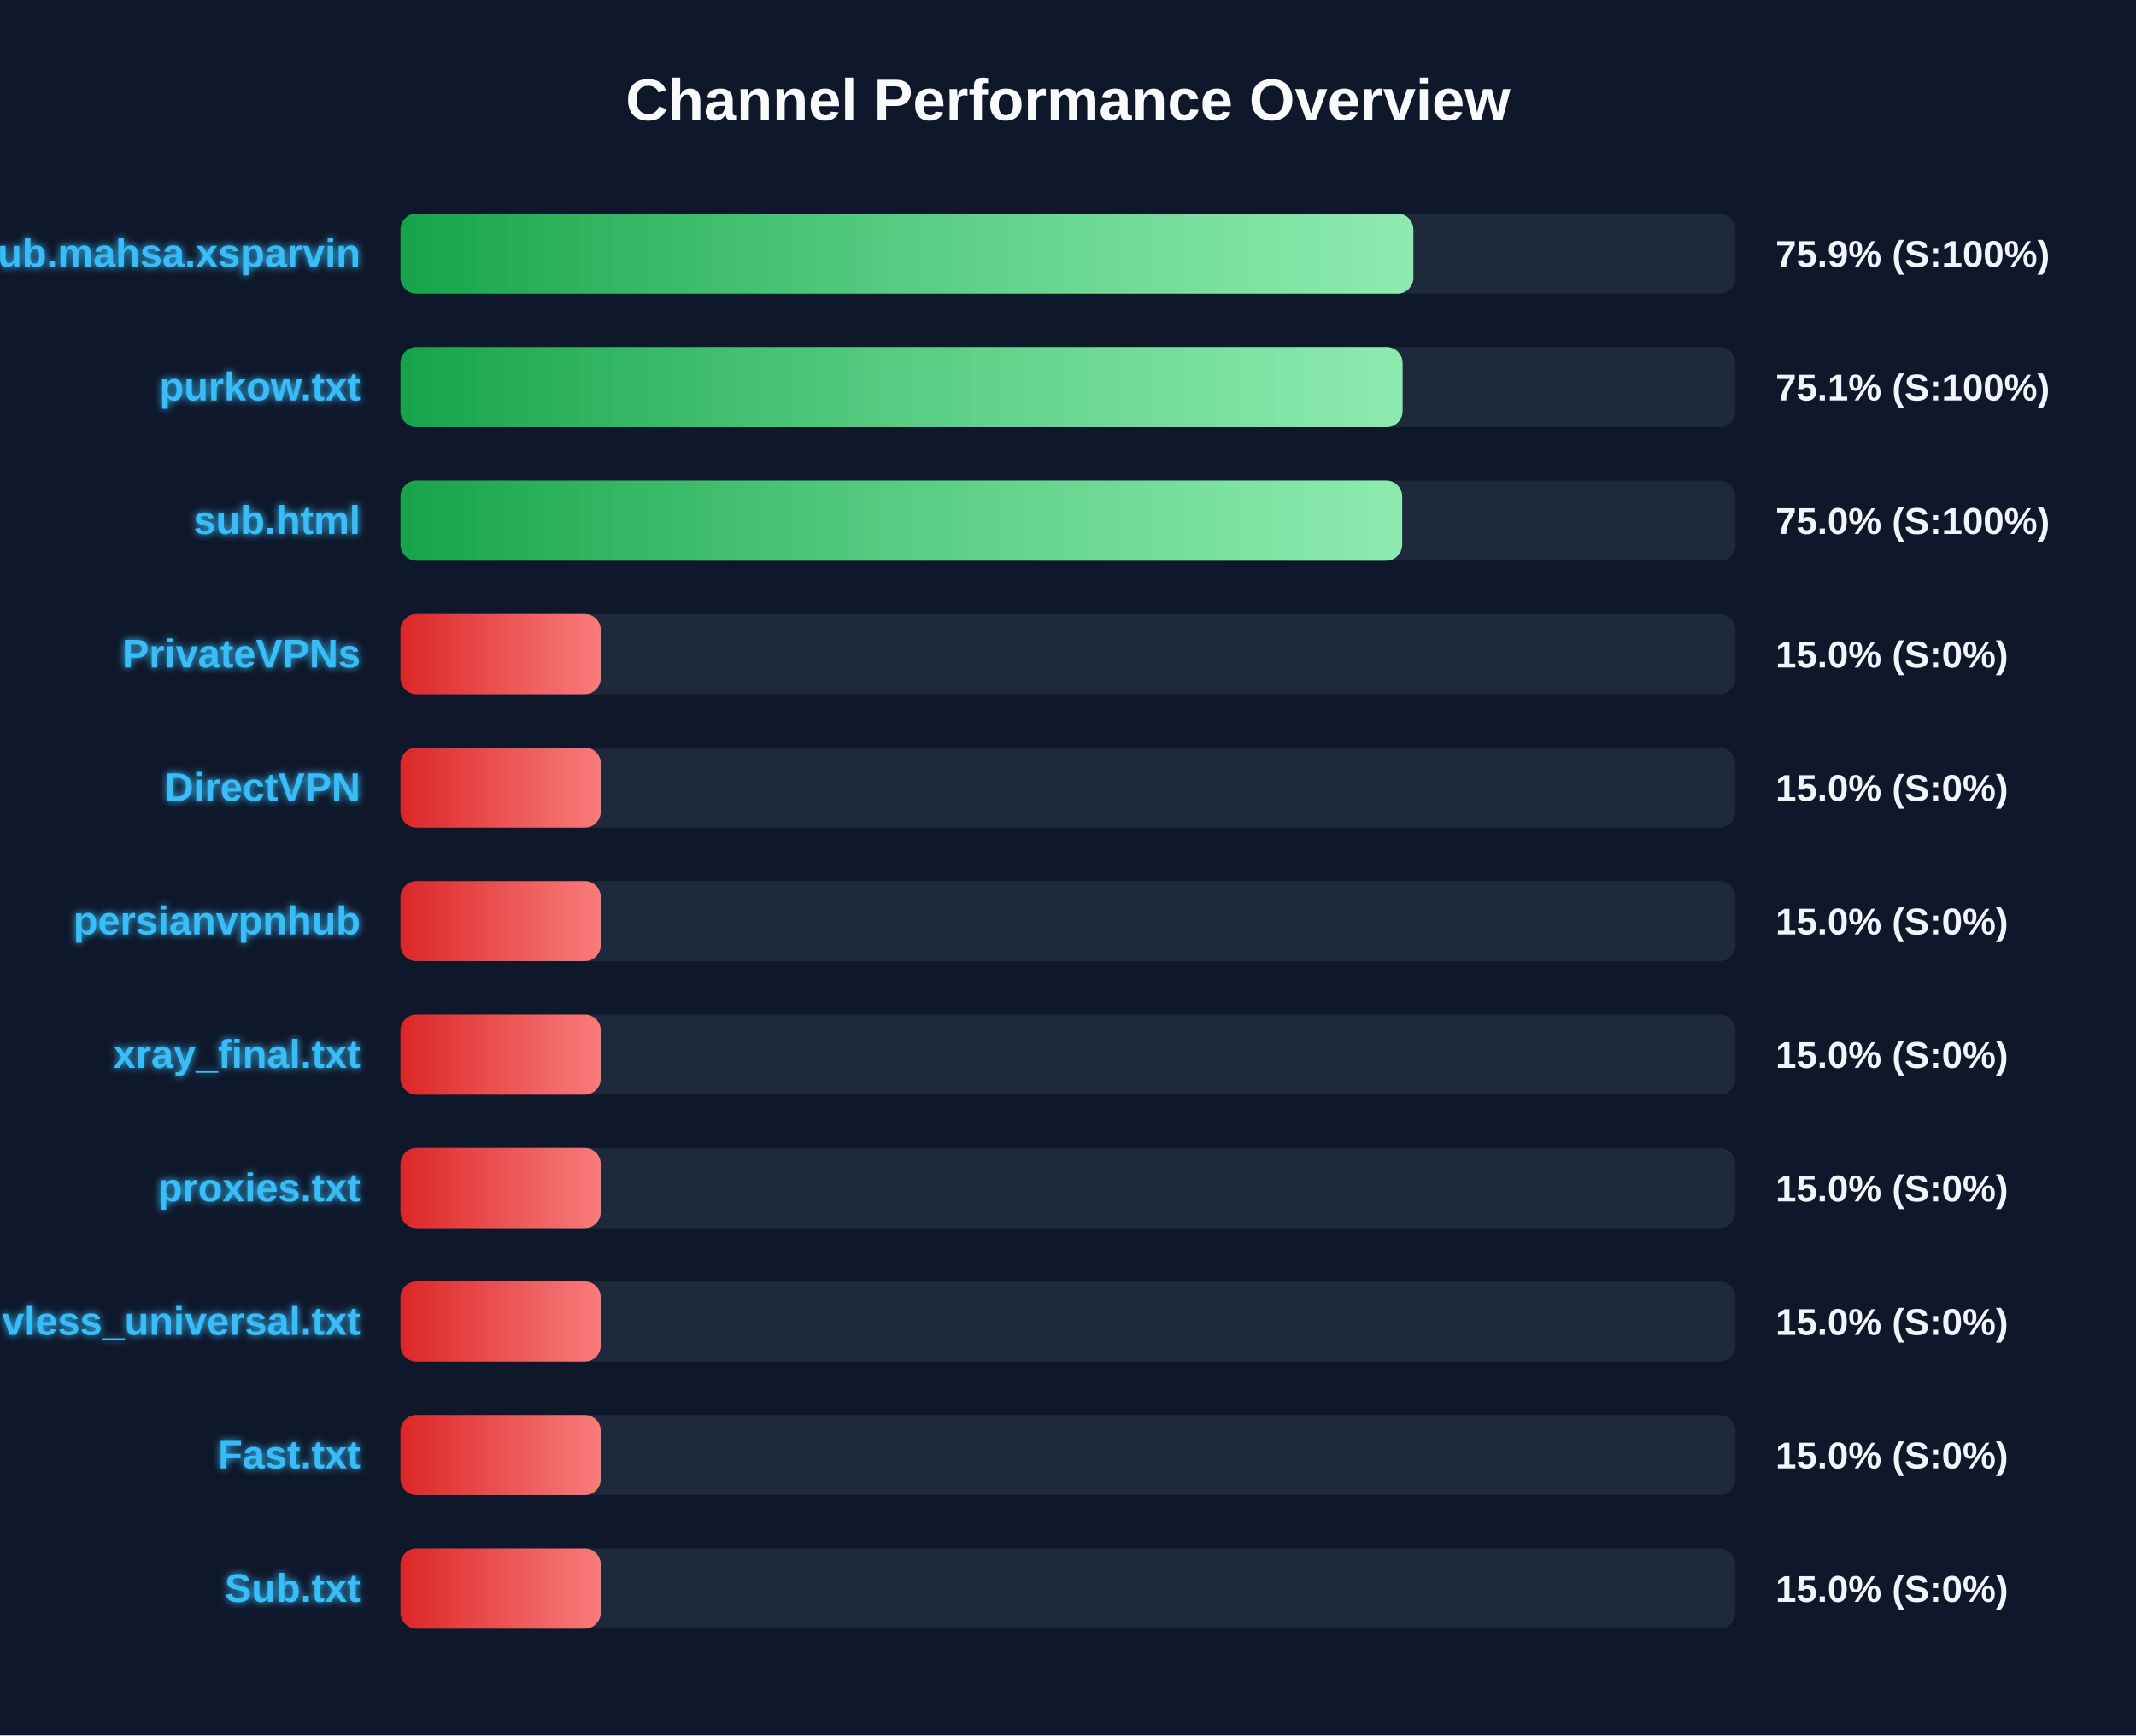
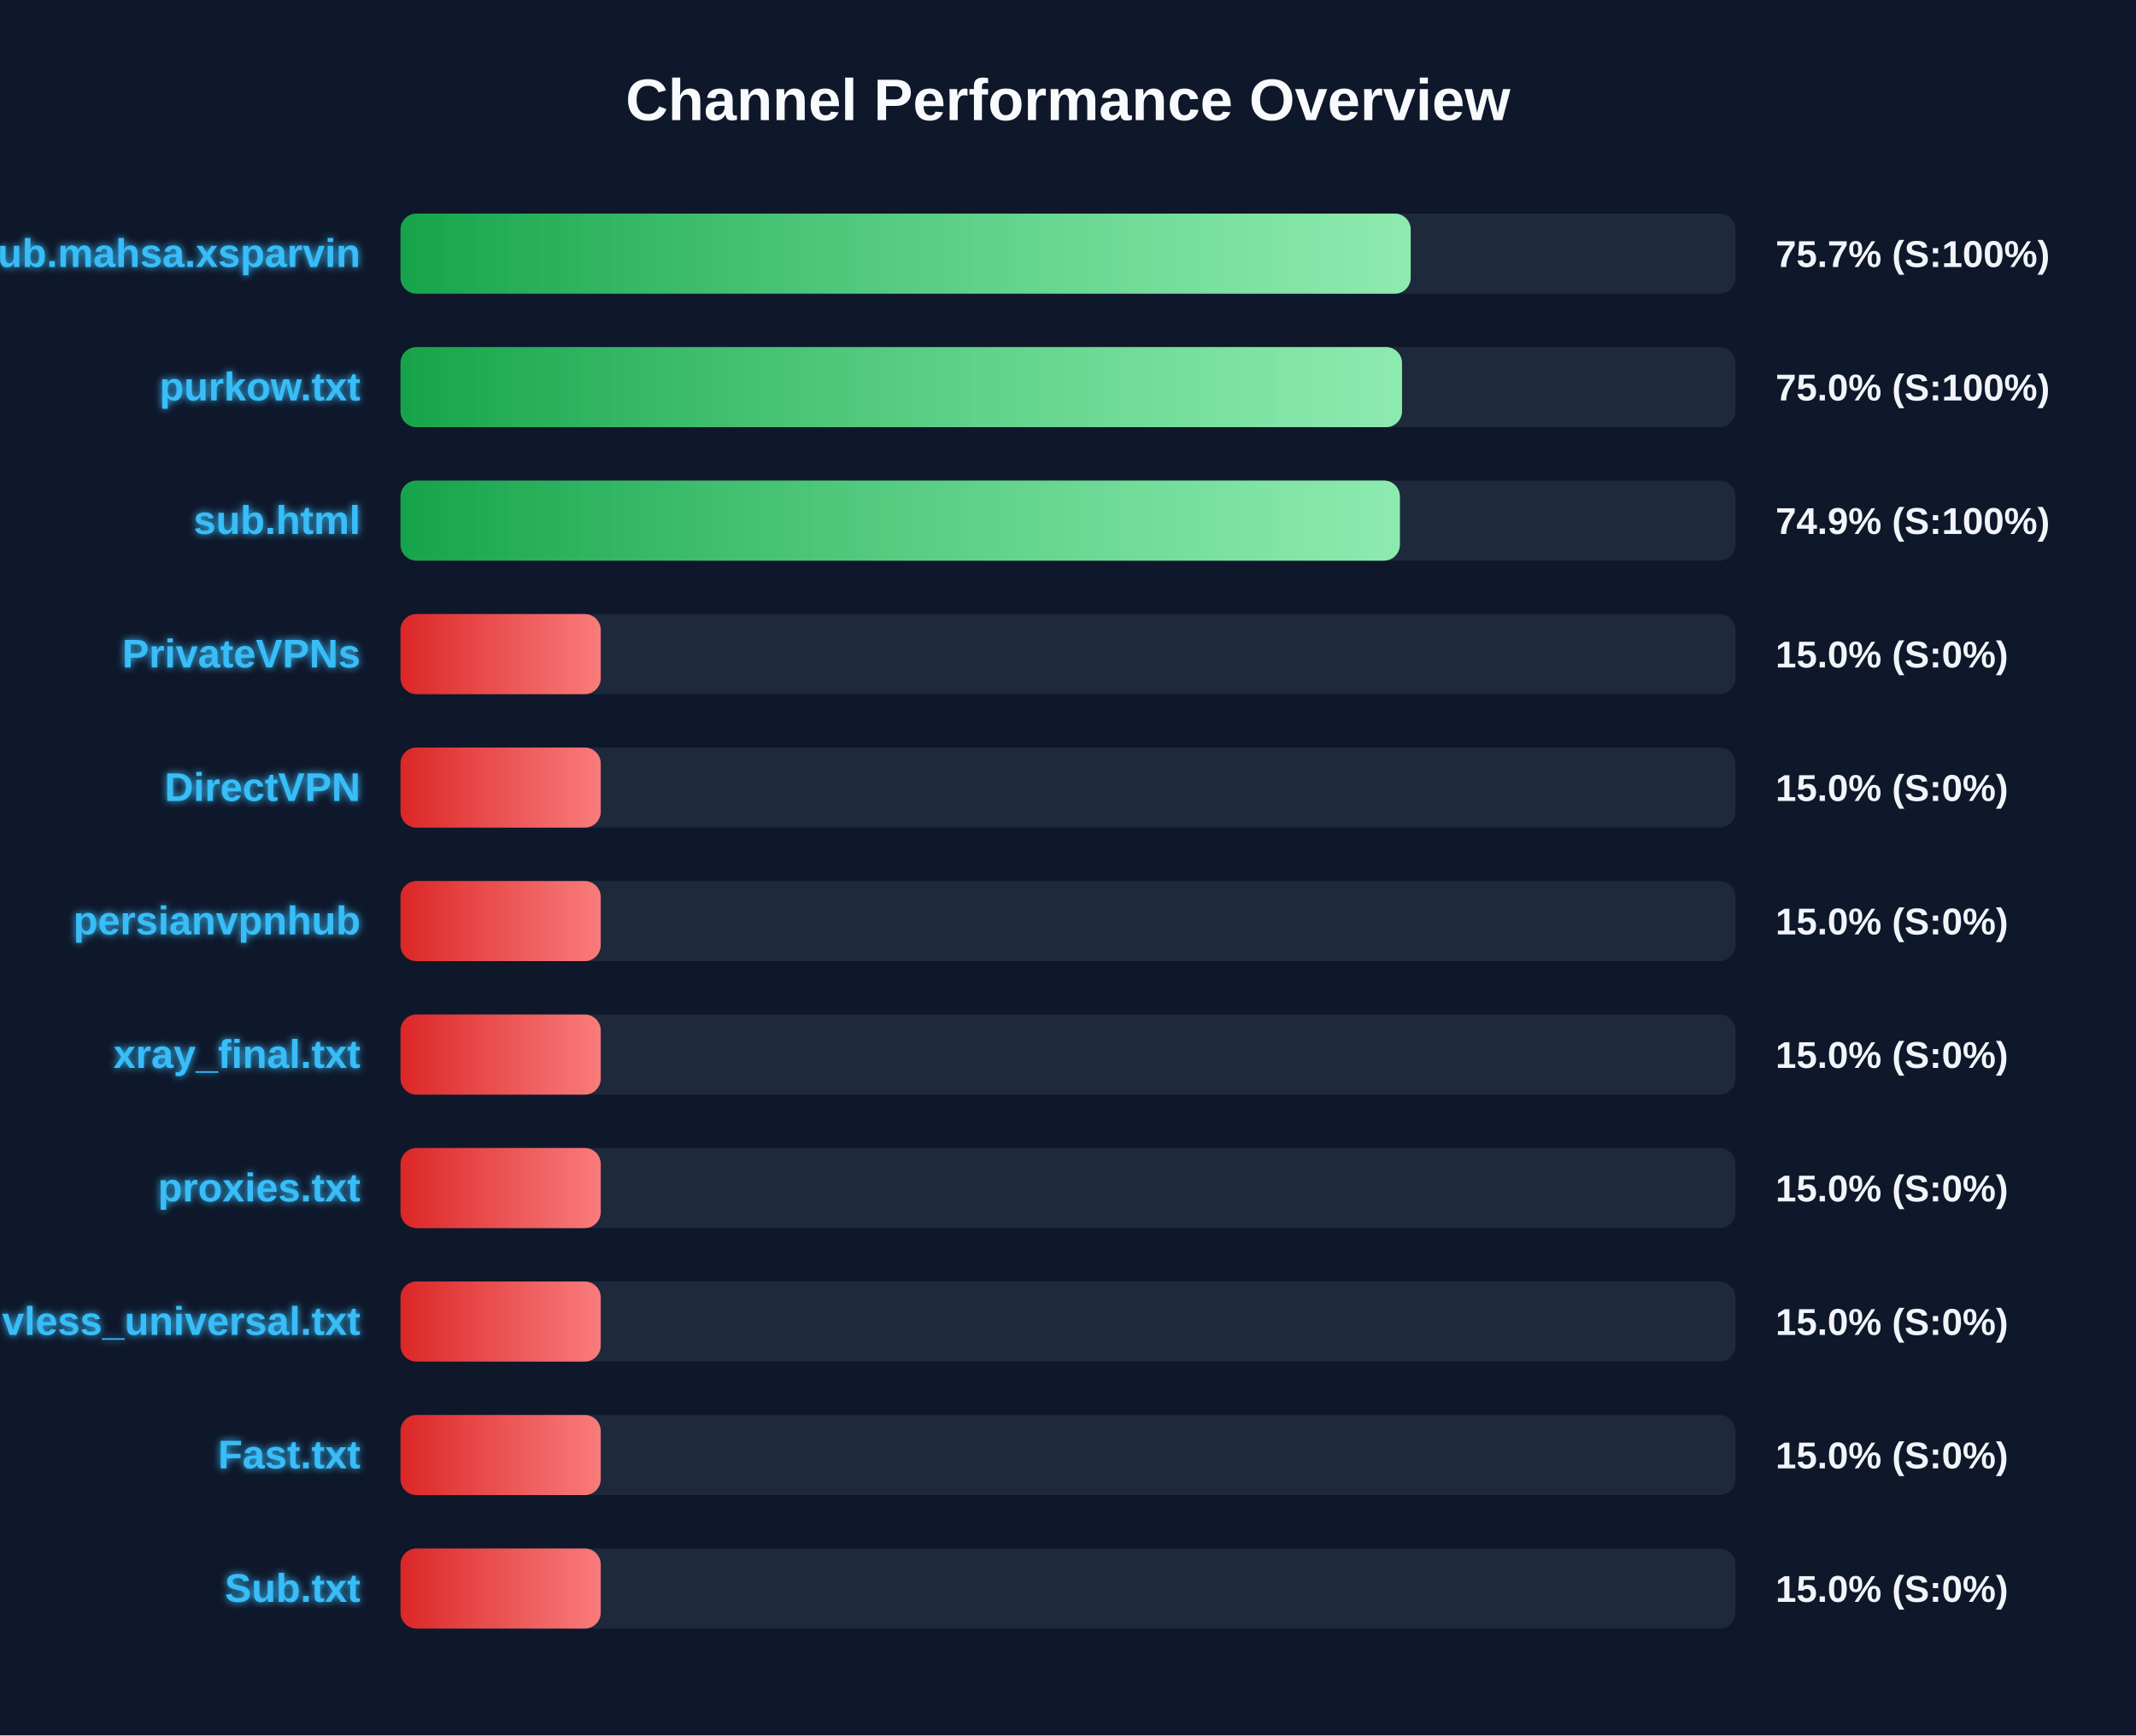
<svg xmlns="http://www.w3.org/2000/svg" width="800" height="650" version="1.1">
  <defs>
    <linearGradient id="grad-green" x1="0%" y1="0%" x2="100%" y2="0%">
      <stop offset="0%" stop-color="#16a34a" />
      <stop offset="100%" stop-color="#4ade80" />
    </linearGradient>
    <linearGradient id="grad-yellow" x1="0%" y1="0%" x2="100%" y2="0%">
      <stop offset="0%" stop-color="#ca8a04" />
      <stop offset="100%" stop-color="#fde047" />
    </linearGradient>
    <linearGradient id="grad-red" x1="0%" y1="0%" x2="100%" y2="0%">
      <stop offset="0%" stop-color="#dc2626" />
      <stop offset="100%" stop-color="#f87171" />
    </linearGradient>
    <linearGradient id="shimmer" x1="0%" y1="0%" x2="100%" y2="0%">
      <stop offset="0%" stop-color="rgba(255,255,255,0)" />
      <stop offset="50%" stop-color="rgba(255,255,255,0.4)" />
      <stop offset="100%" stop-color="rgba(255,255,255,0)" />
    </linearGradient>
    <filter id="glow" x="-20%" y="-20%" width="140%" height="140%">
      <feGaussianBlur stdDeviation="1.5" result="blur" />
      <feComposite in="SourceGraphic" in2="blur" operator="over" />
    </filter>
  </defs>
  <style>
        .bg-rect { fill: #0f172a; }
        .title { font: bold 22px 'Segoe UI', Arial, sans-serif; fill: #f8fafc; }
        .row { font: bold 15px 'Segoe UI', Arial, sans-serif; fill: #38bdf8; filter: url(#glow); }
        .score { font: bold 14px 'Segoe UI', Arial, sans-serif; fill: #f1f5f9; }
        @keyframes shimmer-anim {
            0% { transform: translateX(-100%); }
            100% { transform: translateX(200%); }
        }
        .shimmer-rect {
            animation: shimmer-anim 2.5s infinite linear;
        }
    </style>
  <rect width="100%" height="100%" class="bg-rect" />
  <text x="400" y="45" text-anchor="middle" class="title">Channel Performance Overview</text>
  <rect x="150" y="80" width="500" height="30" fill="#1e293b" rx="6" />
  <clipPath id="clip-0">
-     <rect x="150" y="80" width="379.35" height="30" rx="6" />
+     <rect x="150" y="80" width="378.35" height="30" rx="6" />
  </clipPath>
-   <rect x="150" y="80" width="379.35" height="30" fill="url(#grad-green)" rx="6" />
+   <rect x="150" y="80" width="378.35" height="30" fill="url(#grad-green)" rx="6" />
  <g clip-path="url(#clip-0)">
    <rect x="150" y="80" width="100%" height="30" fill="url(#shimmer)" class="shimmer-rect" />
  </g>
  <text x="135" y="100" text-anchor="end" class="row">Sub.mahsa.xsparvin</text>
-   <text x="665" y="100" text-anchor="start" class="score">75.9% (S:100%)</text>
+   <text x="665" y="100" text-anchor="start" class="score">75.7% (S:100%)</text>
  <rect x="150" y="130" width="500" height="30" fill="#1e293b" rx="6" />
  <clipPath id="clip-1">
-     <rect x="150" y="130" width="375.3" height="30" rx="6" />
+     <rect x="150" y="130" width="375.1" height="30" rx="6" />
  </clipPath>
-   <rect x="150" y="130" width="375.3" height="30" fill="url(#grad-green)" rx="6" />
+   <rect x="150" y="130" width="375.1" height="30" fill="url(#grad-green)" rx="6" />
  <g clip-path="url(#clip-1)">
    <rect x="150" y="130" width="100%" height="30" fill="url(#shimmer)" class="shimmer-rect" />
  </g>
  <text x="135" y="150" text-anchor="end" class="row">purkow.txt</text>
-   <text x="665" y="150" text-anchor="start" class="score">75.1% (S:100%)</text>
+   <text x="665" y="150" text-anchor="start" class="score">75.0% (S:100%)</text>
  <rect x="150" y="180" width="500" height="30" fill="#1e293b" rx="6" />
  <clipPath id="clip-2">
-     <rect x="150" y="180" width="375.15" height="30" rx="6" />
+     <rect x="150" y="180" width="374.3" height="30" rx="6" />
  </clipPath>
-   <rect x="150" y="180" width="375.15" height="30" fill="url(#grad-green)" rx="6" />
+   <rect x="150" y="180" width="374.3" height="30" fill="url(#grad-green)" rx="6" />
  <g clip-path="url(#clip-2)">
    <rect x="150" y="180" width="100%" height="30" fill="url(#shimmer)" class="shimmer-rect" />
  </g>
  <text x="135" y="200" text-anchor="end" class="row">sub.html</text>
-   <text x="665" y="200" text-anchor="start" class="score">75.0% (S:100%)</text>
+   <text x="665" y="200" text-anchor="start" class="score">74.9% (S:100%)</text>
  <rect x="150" y="230" width="500" height="30" fill="#1e293b" rx="6" />
  <clipPath id="clip-3">
    <rect x="150" y="230" width="75.0" height="30" rx="6" />
  </clipPath>
  <rect x="150" y="230" width="75.0" height="30" fill="url(#grad-red)" rx="6" />
  <g clip-path="url(#clip-3)">
    <rect x="150" y="230" width="100%" height="30" fill="url(#shimmer)" class="shimmer-rect" />
  </g>
  <text x="135" y="250" text-anchor="end" class="row">PrivateVPNs</text>
  <text x="665" y="250" text-anchor="start" class="score">15.0% (S:0%)</text>
  <rect x="150" y="280" width="500" height="30" fill="#1e293b" rx="6" />
  <clipPath id="clip-4">
    <rect x="150" y="280" width="75.0" height="30" rx="6" />
  </clipPath>
  <rect x="150" y="280" width="75.0" height="30" fill="url(#grad-red)" rx="6" />
  <g clip-path="url(#clip-4)">
    <rect x="150" y="280" width="100%" height="30" fill="url(#shimmer)" class="shimmer-rect" />
  </g>
  <text x="135" y="300" text-anchor="end" class="row">DirectVPN</text>
  <text x="665" y="300" text-anchor="start" class="score">15.0% (S:0%)</text>
  <rect x="150" y="330" width="500" height="30" fill="#1e293b" rx="6" />
  <clipPath id="clip-5">
    <rect x="150" y="330" width="75.0" height="30" rx="6" />
  </clipPath>
  <rect x="150" y="330" width="75.0" height="30" fill="url(#grad-red)" rx="6" />
  <g clip-path="url(#clip-5)">
    <rect x="150" y="330" width="100%" height="30" fill="url(#shimmer)" class="shimmer-rect" />
  </g>
  <text x="135" y="350" text-anchor="end" class="row">persianvpnhub</text>
  <text x="665" y="350" text-anchor="start" class="score">15.0% (S:0%)</text>
  <rect x="150" y="380" width="500" height="30" fill="#1e293b" rx="6" />
  <clipPath id="clip-6">
    <rect x="150" y="380" width="75.0" height="30" rx="6" />
  </clipPath>
  <rect x="150" y="380" width="75.0" height="30" fill="url(#grad-red)" rx="6" />
  <g clip-path="url(#clip-6)">
    <rect x="150" y="380" width="100%" height="30" fill="url(#shimmer)" class="shimmer-rect" />
  </g>
  <text x="135" y="400" text-anchor="end" class="row">xray_final.txt</text>
  <text x="665" y="400" text-anchor="start" class="score">15.0% (S:0%)</text>
  <rect x="150" y="430" width="500" height="30" fill="#1e293b" rx="6" />
  <clipPath id="clip-7">
    <rect x="150" y="430" width="75.0" height="30" rx="6" />
  </clipPath>
  <rect x="150" y="430" width="75.0" height="30" fill="url(#grad-red)" rx="6" />
  <g clip-path="url(#clip-7)">
    <rect x="150" y="430" width="100%" height="30" fill="url(#shimmer)" class="shimmer-rect" />
  </g>
  <text x="135" y="450" text-anchor="end" class="row">proxies.txt</text>
  <text x="665" y="450" text-anchor="start" class="score">15.0% (S:0%)</text>
  <rect x="150" y="480" width="500" height="30" fill="#1e293b" rx="6" />
  <clipPath id="clip-8">
    <rect x="150" y="480" width="75.0" height="30" rx="6" />
  </clipPath>
  <rect x="150" y="480" width="75.0" height="30" fill="url(#grad-red)" rx="6" />
  <g clip-path="url(#clip-8)">
    <rect x="150" y="480" width="100%" height="30" fill="url(#shimmer)" class="shimmer-rect" />
  </g>
  <text x="135" y="500" text-anchor="end" class="row">vless_universal.txt</text>
  <text x="665" y="500" text-anchor="start" class="score">15.0% (S:0%)</text>
  <rect x="150" y="530" width="500" height="30" fill="#1e293b" rx="6" />
  <clipPath id="clip-9">
    <rect x="150" y="530" width="75.0" height="30" rx="6" />
  </clipPath>
  <rect x="150" y="530" width="75.0" height="30" fill="url(#grad-red)" rx="6" />
  <g clip-path="url(#clip-9)">
    <rect x="150" y="530" width="100%" height="30" fill="url(#shimmer)" class="shimmer-rect" />
  </g>
  <text x="135" y="550" text-anchor="end" class="row">Fast.txt</text>
  <text x="665" y="550" text-anchor="start" class="score">15.0% (S:0%)</text>
  <rect x="150" y="580" width="500" height="30" fill="#1e293b" rx="6" />
  <clipPath id="clip-10">
    <rect x="150" y="580" width="75.0" height="30" rx="6" />
  </clipPath>
  <rect x="150" y="580" width="75.0" height="30" fill="url(#grad-red)" rx="6" />
  <g clip-path="url(#clip-10)">
    <rect x="150" y="580" width="100%" height="30" fill="url(#shimmer)" class="shimmer-rect" />
  </g>
  <text x="135" y="600" text-anchor="end" class="row">Sub.txt</text>
  <text x="665" y="600" text-anchor="start" class="score">15.0% (S:0%)</text>
</svg>
